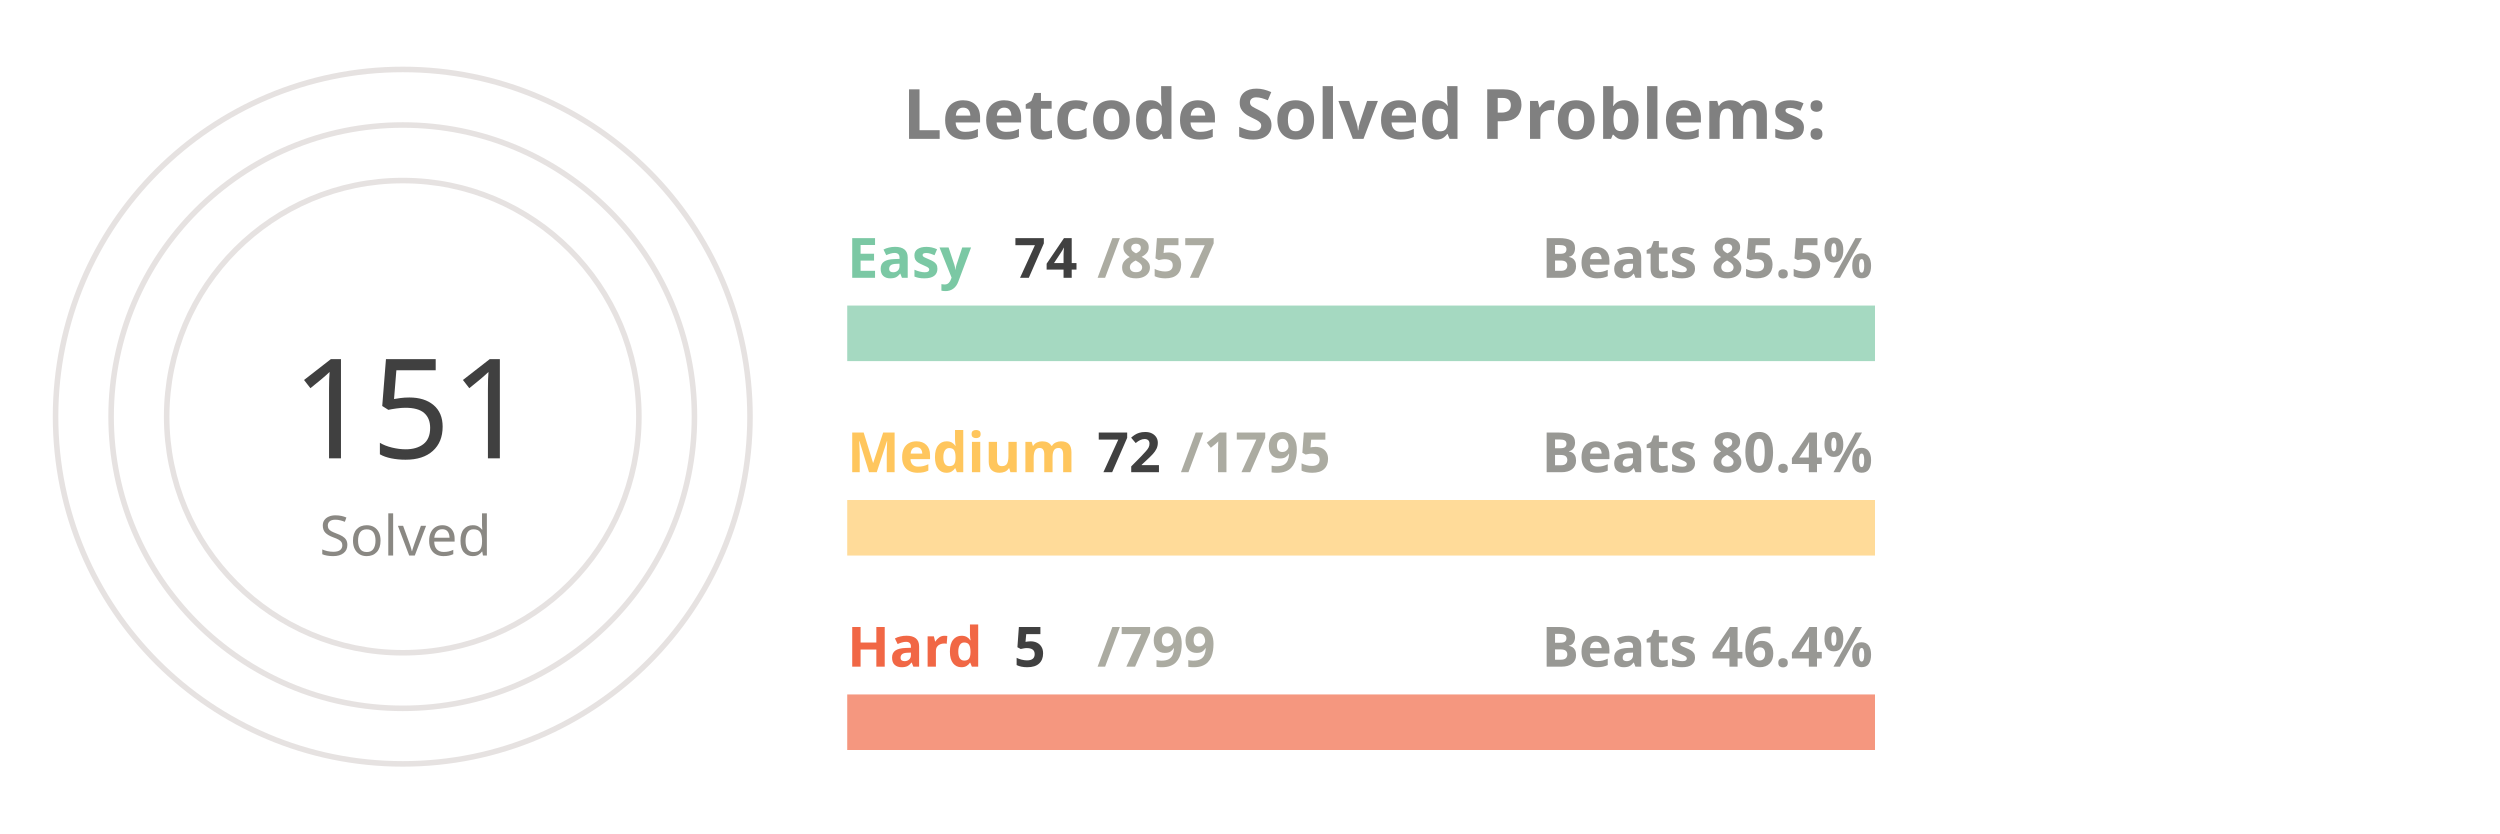
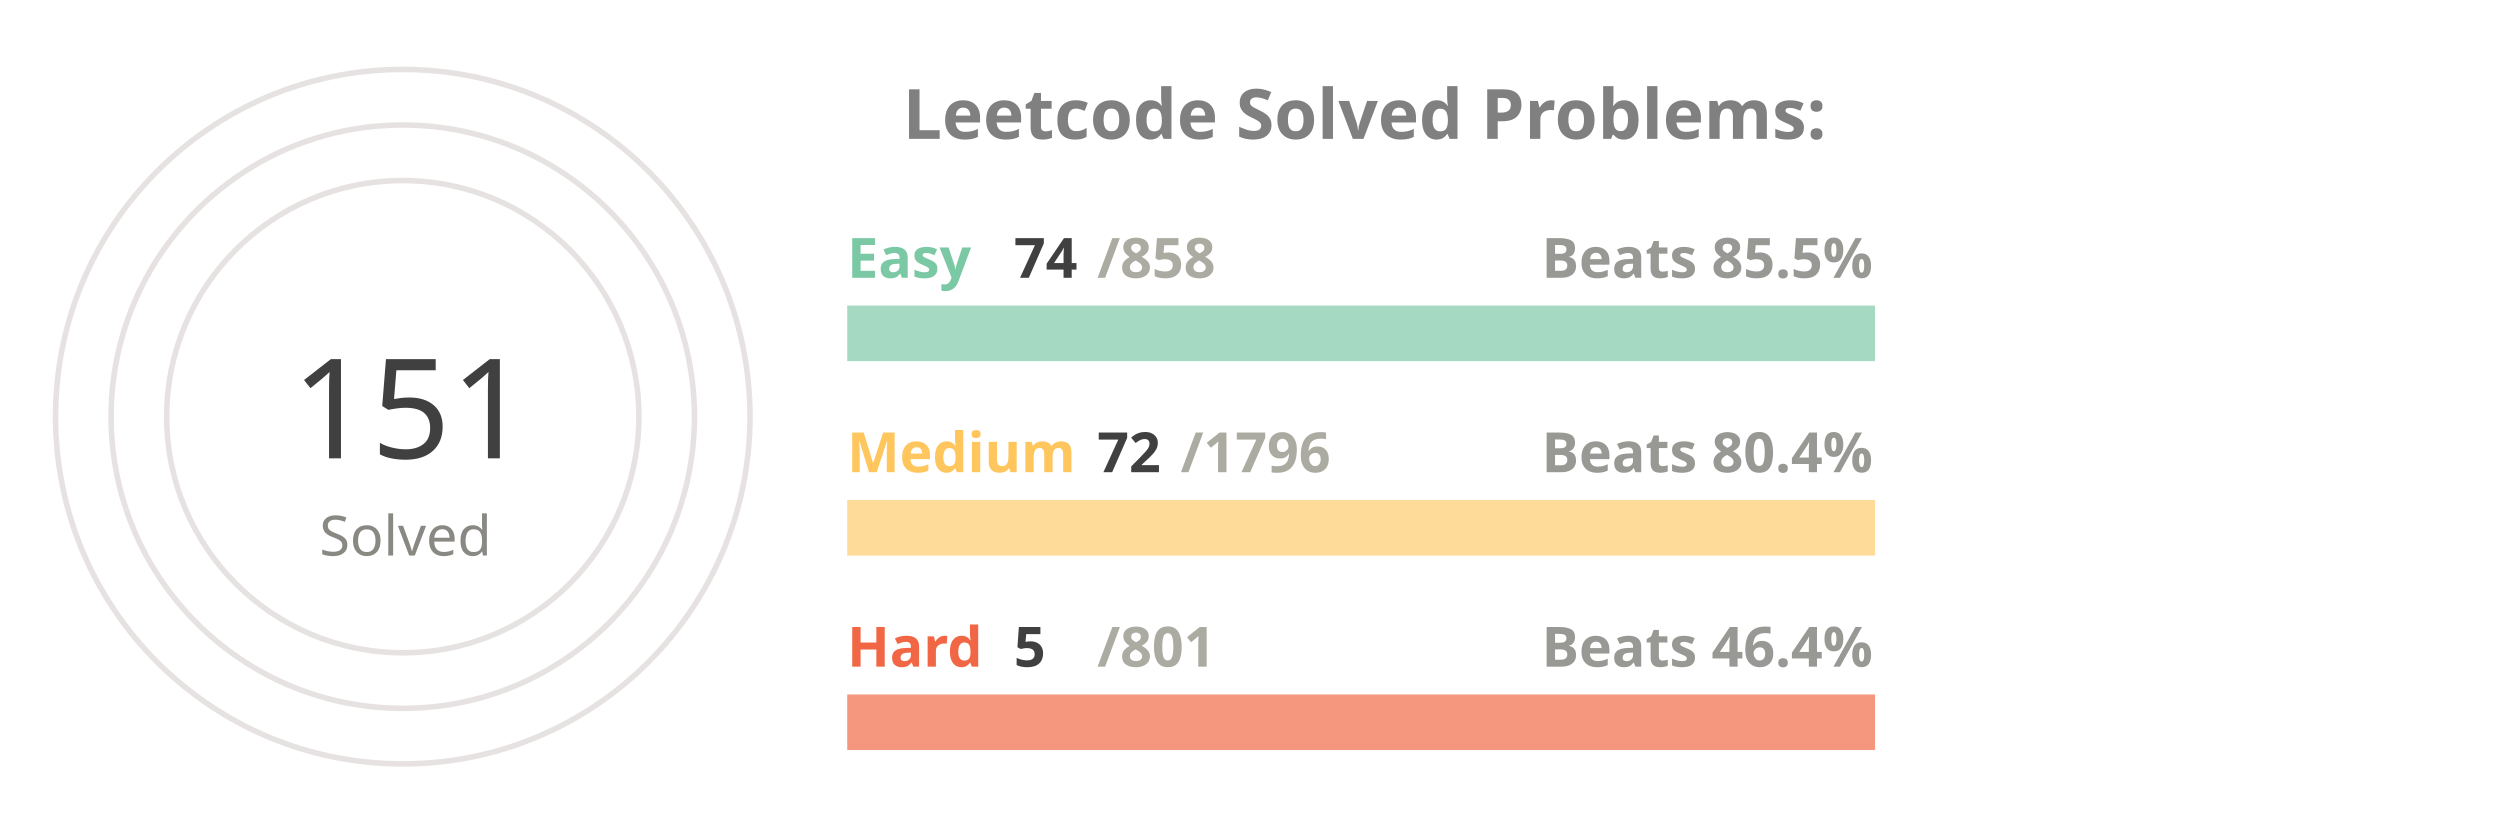
<svg xmlns="http://www.w3.org/2000/svg" viewBox="0 0 650 300" height="200px" width="600px">
  <style>
.label {
	font: bold 25px sans-serif;
	color: #404040;
	-webkit-text-stroke: 1px white;
  }
.name {
	font: bold 20px sans-serif;
	color: #404040;
  }

.line {
	stroke-dasharray: 1000;
	stroke-dashoffset: 1000;
	animation: dash 3.5s ease-in-out forwards;	
	animation-iteration-count: infinite;
	animation-direction: alternate-reverse;
}

.totalSum {
	font: 50px sans-serif;
}

.totalSumLabel {
	font: 20px sans-serif;
}

.path {
	stroke-dasharray: 1000;
	stroke-dashoffset: 1000;
	animation: dash 3.5s ease-in-out forwards;	
	animation-iteration-count: infinite;
	animation-direction: alternate-reverse;
}
  
@keyframes dash {
	to {
		stroke-dashoffset: 0;
	}
}

</style>
  <g stroke="#E6E2E1" fill="none" stroke-width="2">
    <circle cx="20" cy="150" r="125" />
    <circle cx="20" cy="150" r="105" />
    <circle cx="20" cy="150" r="85" />
  </g>
  <g fill="none" stroke-width="20">
    <line x1="180" y1="120" x2="550" y2="120" stroke="#a5d9c1" />
    <line x1="180" y1="190" x2="550" y2="190" stroke="#ffdb99" />
    <line x1="180" y1="260" x2="550" y2="260" stroke="#f5977f" />
  </g>
  <g fill="none" stroke-width="20" class="line">
    <line x1="180" y1="120" x2="211" y2="120" stroke="#7BC8A4" />
    <line x1="180" y1="190" x2="194" y2="190" stroke="#FFC65D" />
    <line x1="180" y1="260" x2="182" y2="260" stroke="#F16745" />
  </g>
  <g fill="none" stroke-width="20" stroke-linecap="round" class="path">
    <path d="M 20 25 A 125 125 45 0 1 78 39" stroke="#7BC8A4" />
    <path d="M 20 45 A 105 105 45 0 1 45 48" stroke="#FFC65D" />
    <path d="M 20 65 A 85 85 45 0 1 20 65" stroke="#F16745" />
  </g>
  <g class="name">
    <text x="180" y="100" fill="#7BC8A4">Easy</text>
    <text x="240" y="100" fill="#404040">74</text>
-     <text x="270" y="100" fill="#ABABA1">/857</text>
+     <text x="270" y="100" fill="#ABABA1">/858</text>
    <text x="430" y="100" fill="#989894">Beats 85.5%</text>
    <text x="180" y="170" fill="#FFC65D">Medium</text>
    <text x="270" y="170" fill="#404040">72</text>
-     <text x="300" y="170" fill="#ABABA1">/1795</text>
+     <text x="300" y="170" fill="#ABABA1">/1796</text>
    <text x="430" y="170" fill="#989894">Beats 80.4%</text>
    <text x="180" y="240" fill="#F16745">Hard</text>
    <text x="240" y="240" fill="#404040">5</text>
-     <text x="270" y="240" fill="#ABABA1">/799</text>
+     <text x="270" y="240" fill="#ABABA1">/801</text>
    <text x="430" y="240" fill="#989894">Beats 46.4%</text>
  </g>
  <g>
    <text x="-20" y="165" fill="#404040" class="totalSum">151</text>
    <text x="-10" y="200" fill="#8A8883" class="totalSumLabel">Solved</text>
  </g>
  <g class="label">
    <text x="200" y="50" fill="gray">Leetcode Solved Problems:</text>
  </g>
</svg>
